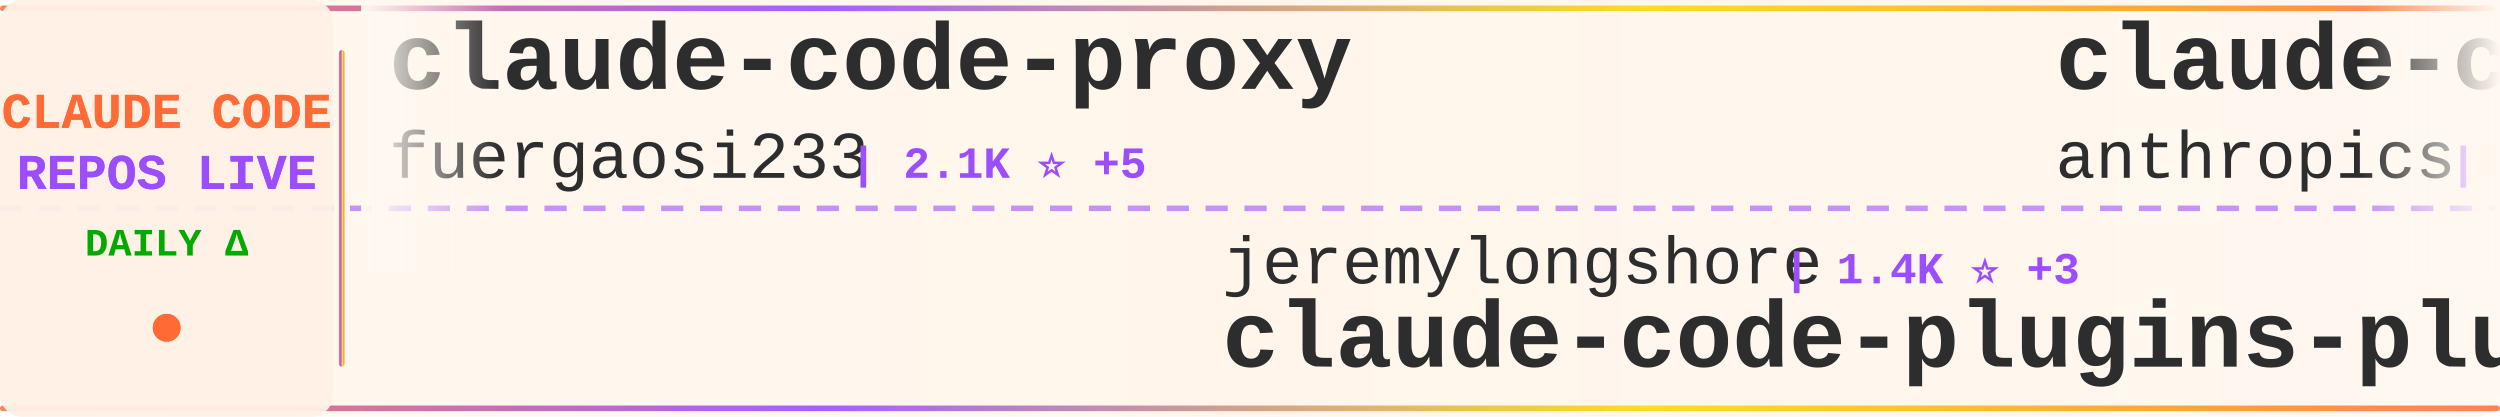
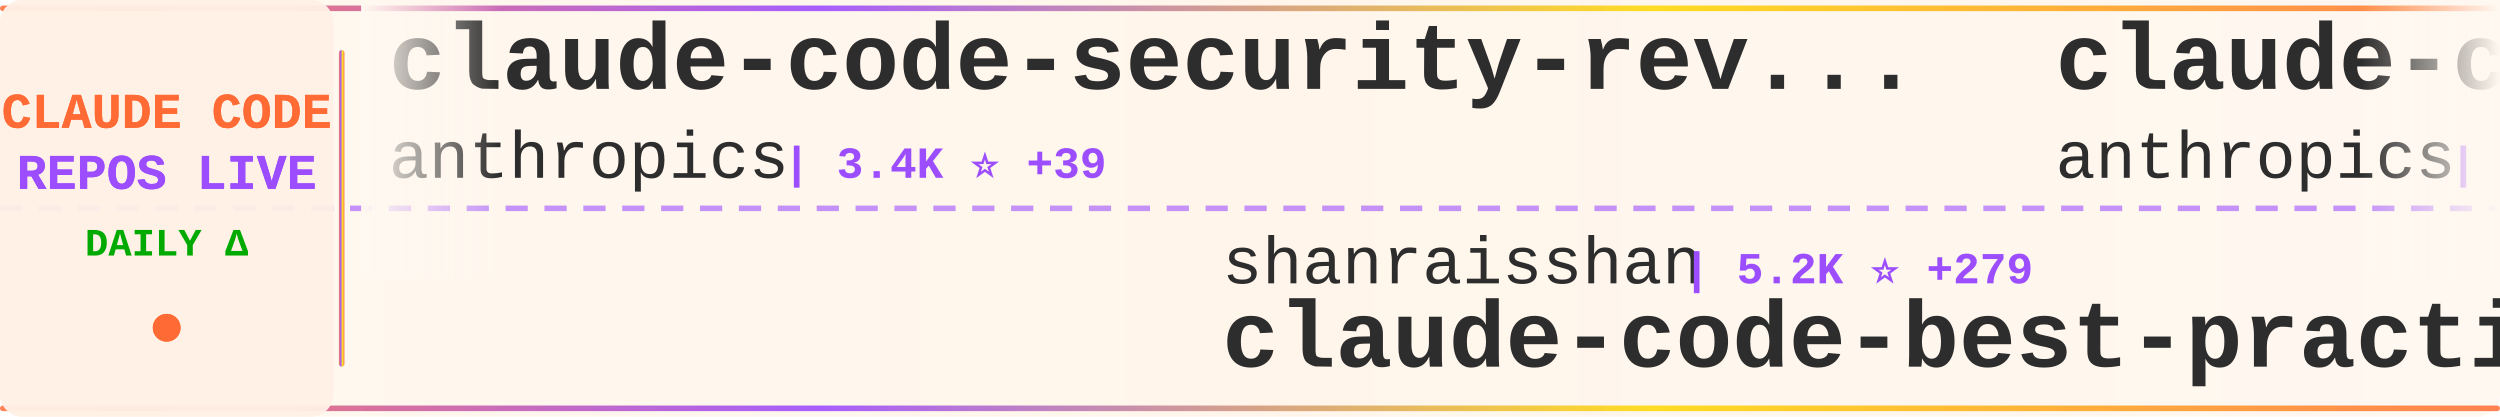
<svg xmlns="http://www.w3.org/2000/svg" width="900" height="150">
  <defs>
    <linearGradient id="tickerBg" x1="0%" y1="0%" x2="100%" y2="0%">
      <stop offset="0%" style="stop-color:#fff8f0;stop-opacity:0.98" />
      <stop offset="50%" style="stop-color:#fff5eb;stop-opacity:1" />
      <stop offset="100%" style="stop-color:#fff8f0;stop-opacity:0.98" />
    </linearGradient>
    <linearGradient id="borderGrad" x1="0%" y1="0%" x2="100%" y2="0%">
      <stop offset="0%" style="stop-color:#FF6B35;stop-opacity:0.85">
        <animate attributeName="stop-opacity" values="0.85;1;0.85" dur="2s" repeatCount="indefinite" />
      </stop>
      <stop offset="33%" style="stop-color:#9C4EFF;stop-opacity:0.9">
        <animate attributeName="stop-opacity" values="0.9;1;0.9" dur="2.2s" repeatCount="indefinite" />
      </stop>
      <stop offset="66%" style="stop-color:#FFD700;stop-opacity:0.85">
        <animate attributeName="stop-opacity" values="0.85;1;0.85" dur="1.8s" repeatCount="indefinite" />
      </stop>
      <stop offset="100%" style="stop-color:#FF6B35;stop-opacity:0.85">
        <animate attributeName="stop-opacity" values="0.85;1;0.85" dur="2s" repeatCount="indefinite" />
      </stop>
    </linearGradient>
    <filter id="textGlow">
      <feGaussianBlur stdDeviation="0.15" result="coloredBlur" />
      <feMerge>
        <feMergeNode in="coloredBlur" />
        <feMergeNode in="SourceGraphic" />
      </feMerge>
    </filter>
    <filter id="metricGlow">
      <feGaussianBlur stdDeviation="0.2" result="coloredBlur" />
      <feMerge>
        <feMergeNode in="coloredBlur" />
        <feMergeNode in="SourceGraphic" />
      </feMerge>
    </filter>
    <linearGradient id="leftFade" x1="0%" y1="0%" x2="100%" y2="0%">
      <stop offset="0%" style="stop-color:#fff8f0;stop-opacity:1" />
      <stop offset="100%" style="stop-color:#fff8f0;stop-opacity:0" />
    </linearGradient>
    <linearGradient id="rightFade" x1="0%" y1="0%" x2="100%" y2="0%">
      <stop offset="0%" style="stop-color:#fff8f0;stop-opacity:0" />
      <stop offset="100%" style="stop-color:#fff8f0;stop-opacity:1" />
    </linearGradient>
  </defs>
  <rect width="900" height="150" fill="url(#tickerBg)" rx="8" />
  <rect x="0" y="2" width="900" height="2" fill="url(#borderGrad)" rx="1" />
  <rect x="0" y="146" width="900" height="2" fill="url(#borderGrad)" rx="1" />
  <line x1="0" y1="75" x2="900" y2="75" stroke="#9C4EFF" stroke-width="2" stroke-dasharray="8 6" opacity="0.6" />
  <rect x="0" y="0" width="120" height="150" fill="#fff0e6" opacity="0.95" rx="8" />
  <text x="60" y="46" font-family="'Courier New', monospace" font-size="18" font-weight="bold" fill="#FF6B35" text-anchor="middle" filter="url(#textGlow)">
    CLAUDE CODE
  </text>
  <text x="60" y="68" font-family="'Courier New', monospace" font-size="18" font-weight="bold" fill="#9C4EFF" text-anchor="middle" filter="url(#textGlow)">
    REPOS LIVE
  </text>
  <text x="60" y="92" font-family="'Courier New', monospace" font-size="14" font-weight="bold" fill="#00aa00" text-anchor="middle">
    DAILY Δ
  </text>
  <circle cx="60" cy="118" r="5" fill="#FF6B35" filter="url(#metricGlow)">
    <animate attributeName="r" values="4;6;4" dur="1.5s" repeatCount="indefinite" />
    <animate attributeName="opacity" values="0.6;1;0.6" dur="1.5s" repeatCount="indefinite" />
  </circle>
  <rect x="122" y="18" width="2" height="114" fill="url(#borderGrad)" rx="1" />
  <clipPath id="tickerClip">
    <rect x="130" y="0" width="770" height="150" />
  </clipPath>
  <g clip-path="url(#tickerClip)">
    <g id="tickerItems">
      <animateTransform attributeName="transform" attributeType="XML" type="translate" from="0 0" to="-3000 0" dur="54s" repeatCount="indefinite" />
      <g transform="translate(0, 0)">
-         <text x="140" y="32" font-family="'Courier New', monospace" font-size="34" font-weight="bold" fill="#2d2d2d">claude-code-proxy</text>
-         <text x="140" y="64" font-family="'Courier New', monospace" font-size="24" font-weight="normal" fill="#2d2d2d" opacity="1.0">fuergaosi233</text>
-         <text x="306" y="64" font-family="'Courier New', monospace" font-size="16" font-weight="bold" fill="#9C4EFF"> | 2.1K ⭐ +5</text>
+         <text x="140" y="32" font-family="'Courier New', monospace" font-size="34" font-weight="bold" fill="#2d2d2d">claude-code-security-rev...</text>
+         <text x="140" y="64" font-family="'Courier New', monospace" font-size="24" font-weight="normal" fill="#2d2d2d" opacity="1.0">anthropics</text>
+         <text x="282" y="64" font-family="'Courier New', monospace" font-size="16" font-weight="bold" fill="#9C4EFF"> | 3.4K ⭐ +39</text>
      </g>
      <g transform="translate(300, 0)">
-         <text x="140" y="102" font-family="'Courier New', monospace" font-size="24" font-weight="normal" fill="#2d2d2d" opacity="1.0">jeremylongshore</text>
-         <text x="342" y="102" font-family="'Courier New', monospace" font-size="16" font-weight="bold" fill="#9C4EFF"> | 1.4K ⭐ +3</text>
-         <text x="140" y="132" font-family="'Courier New', monospace" font-size="34" font-weight="bold" fill="#2d2d2d">claude-code-plugins-plus...</text>
+         <text x="140" y="102" font-family="'Courier New', monospace" font-size="24" font-weight="normal" fill="#2d2d2d" opacity="1.0">shanraisshan</text>
+         <text x="306" y="102" font-family="'Courier New', monospace" font-size="16" font-weight="bold" fill="#9C4EFF"> | 5.2K ⭐ +279</text>
+         <text x="140" y="132" font-family="'Courier New', monospace" font-size="34" font-weight="bold" fill="#2d2d2d">claude-code-best-practic...</text>
      </g>
      <g transform="translate(600, 0)">
-         <text x="140" y="32" font-family="'Courier New', monospace" font-size="34" font-weight="bold" fill="#2d2d2d">claude-code</text>
+         <text x="140" y="32" font-family="'Courier New', monospace" font-size="34" font-weight="bold" fill="#2d2d2d">claude-code-base-action</text>
        <text x="140" y="64" font-family="'Courier New', monospace" font-size="24" font-weight="normal" fill="#2d2d2d" opacity="1.0">anthropics</text>
-         <text x="282" y="64" font-family="'Courier New', monospace" font-size="16" font-weight="bold" fill="#9C4EFF"> | 70.6K ⭐ +469</text>
+         <text x="282" y="64" font-family="'Courier New', monospace" font-size="16" font-weight="bold" fill="#9C4EFF"> | 589 ⭐ +1</text>
      </g>
      <g transform="translate(900, 0)">
-         <text x="140" y="102" font-family="'Courier New', monospace" font-size="24" font-weight="normal" fill="#2d2d2d" opacity="1.0">obra</text>
-         <text x="210" y="102" font-family="'Courier New', monospace" font-size="16" font-weight="bold" fill="#9C4EFF"> | 63.4K ⭐ +1.6K</text>
-         <text x="140" y="132" font-family="'Courier New', monospace" font-size="34" font-weight="bold" fill="#2d2d2d">superpowers</text>
+         <text x="140" y="102" font-family="'Courier New', monospace" font-size="24" font-weight="normal" fill="#2d2d2d" opacity="1.0">kn1026</text>
+         <text x="234" y="102" font-family="'Courier New', monospace" font-size="16" font-weight="bold" fill="#9C4EFF"> | 703 ⭐</text>
+         <text x="140" y="132" font-family="'Courier New', monospace" font-size="34" font-weight="bold" fill="#2d2d2d">cc</text>
      </g>
      <g transform="translate(1200, 0)">
-         <text x="140" y="32" font-family="'Courier New', monospace" font-size="34" font-weight="bold" fill="#2d2d2d">superdesign</text>
-         <text x="140" y="64" font-family="'Courier New', monospace" font-size="24" font-weight="normal" fill="#2d2d2d" opacity="1.0">superdesigndev</text>
-         <text x="330" y="64" font-family="'Courier New', monospace" font-size="16" font-weight="bold" fill="#9C4EFF"> | 6.0K ⭐ +3</text>
+         <text x="140" y="32" font-family="'Courier New', monospace" font-size="34" font-weight="bold" fill="#2d2d2d">vibe-kanban</text>
+         <text x="140" y="64" font-family="'Courier New', monospace" font-size="24" font-weight="normal" fill="#2d2d2d" opacity="1.0">BloopAI</text>
+         <text x="246" y="64" font-family="'Courier New', monospace" font-size="16" font-weight="bold" fill="#9C4EFF"> | 22.0K ⭐ +94</text>
      </g>
      <g transform="translate(1500, 0)">
-         <text x="140" y="102" font-family="'Courier New', monospace" font-size="24" font-weight="normal" fill="#2d2d2d" opacity="1.0">1rgs</text>
-         <text x="210" y="102" font-family="'Courier New', monospace" font-size="16" font-weight="bold" fill="#9C4EFF"> | 3.1K ⭐ +4</text>
-         <text x="140" y="132" font-family="'Courier New', monospace" font-size="34" font-weight="bold" fill="#2d2d2d">claude-code-proxy</text>
+         <text x="140" y="102" font-family="'Courier New', monospace" font-size="24" font-weight="normal" fill="#2d2d2d" opacity="1.0">wshobson</text>
+         <text x="258" y="102" font-family="'Courier New', monospace" font-size="16" font-weight="bold" fill="#9C4EFF"> | 29.5K ⭐ +86</text>
+         <text x="140" y="132" font-family="'Courier New', monospace" font-size="34" font-weight="bold" fill="#2d2d2d">agents</text>
      </g>
      <g transform="translate(1800, 0)">
-         <text x="140" y="32" font-family="'Courier New', monospace" font-size="34" font-weight="bold" fill="#2d2d2d">nanoclaw</text>
-         <text x="140" y="64" font-family="'Courier New', monospace" font-size="24" font-weight="normal" fill="#2d2d2d" opacity="1.0">qwibitai</text>
-         <text x="258" y="64" font-family="'Courier New', monospace" font-size="16" font-weight="bold" fill="#9C4EFF"> | 15.3K ⭐ +625</text>
+         <text x="140" y="32" font-family="'Courier New', monospace" font-size="34" font-weight="bold" fill="#2d2d2d">Claude-Code-Remote</text>
+         <text x="140" y="64" font-family="'Courier New', monospace" font-size="24" font-weight="normal" fill="#2d2d2d" opacity="1.0">JessyTsui</text>
+         <text x="270" y="64" font-family="'Courier New', monospace" font-size="16" font-weight="bold" fill="#9C4EFF"> | 1.1K ⭐ +3</text>
      </g>
      <g transform="translate(2100, 0)">
-         <text x="140" y="102" font-family="'Courier New', monospace" font-size="24" font-weight="normal" fill="#2d2d2d" opacity="1.0">edmund-io</text>
-         <text x="270" y="102" font-family="'Courier New', monospace" font-size="16" font-weight="bold" fill="#9C4EFF"> | 1.2K ⭐ +6</text>
-         <text x="140" y="132" font-family="'Courier New', monospace" font-size="34" font-weight="bold" fill="#2d2d2d">edmunds-claude-code</text>
+         <text x="140" y="102" font-family="'Courier New', monospace" font-size="24" font-weight="normal" fill="#2d2d2d" opacity="1.0">VoltAgent</text>
+         <text x="270" y="102" font-family="'Courier New', monospace" font-size="16" font-weight="bold" fill="#9C4EFF"> | 11.6K ⭐ +156</text>
+         <text x="140" y="132" font-family="'Courier New', monospace" font-size="34" font-weight="bold" fill="#2d2d2d">awesome-claude-code-suba...</text>
      </g>
      <g transform="translate(2400, 0)">
-         <text x="140" y="32" font-family="'Courier New', monospace" font-size="34" font-weight="bold" fill="#2d2d2d">claude-code-action</text>
-         <text x="140" y="64" font-family="'Courier New', monospace" font-size="24" font-weight="normal" fill="#2d2d2d" opacity="1.0">anthropics</text>
-         <text x="282" y="64" font-family="'Courier New', monospace" font-size="16" font-weight="bold" fill="#9C4EFF"> | 5.9K ⭐ +24</text>
+         <text x="140" y="32" font-family="'Courier New', monospace" font-size="34" font-weight="bold" fill="#2d2d2d">happy</text>
+         <text x="140" y="64" font-family="'Courier New', monospace" font-size="24" font-weight="normal" fill="#2d2d2d" opacity="1.0">slopus</text>
+         <text x="234" y="64" font-family="'Courier New', monospace" font-size="16" font-weight="bold" fill="#9C4EFF"> | 13.7K ⭐ +130</text>
      </g>
      <g transform="translate(2700, 0)">
-         <text x="140" y="102" font-family="'Courier New', monospace" font-size="24" font-weight="normal" fill="#2d2d2d" opacity="1.0">VoltAgent</text>
-         <text x="270" y="102" font-family="'Courier New', monospace" font-size="16" font-weight="bold" fill="#9C4EFF"> | 11.6K ⭐ +140</text>
-         <text x="140" y="132" font-family="'Courier New', monospace" font-size="34" font-weight="bold" fill="#2d2d2d">awesome-claude-code-suba...</text>
+         <text x="140" y="102" font-family="'Courier New', monospace" font-size="24" font-weight="normal" fill="#2d2d2d" opacity="1.0">andrepimenta</text>
+         <text x="306" y="102" font-family="'Courier New', monospace" font-size="16" font-weight="bold" fill="#9C4EFF"> | 991 ⭐ +1</text>
+         <text x="140" y="132" font-family="'Courier New', monospace" font-size="34" font-weight="bold" fill="#2d2d2d">claude-code-chat</text>
      </g>
      <g transform="translate(3000, 0)">
-         <text x="140" y="32" font-family="'Courier New', monospace" font-size="34" font-weight="bold" fill="#2d2d2d">claude-code-proxy</text>
-         <text x="140" y="64" font-family="'Courier New', monospace" font-size="24" font-weight="normal" fill="#2d2d2d" opacity="1.0">fuergaosi233</text>
-         <text x="306" y="64" font-family="'Courier New', monospace" font-size="16" font-weight="bold" fill="#9C4EFF"> | 2.1K ⭐ +5</text>
+         <text x="140" y="32" font-family="'Courier New', monospace" font-size="34" font-weight="bold" fill="#2d2d2d">claude-code-security-rev...</text>
+         <text x="140" y="64" font-family="'Courier New', monospace" font-size="24" font-weight="normal" fill="#2d2d2d" opacity="1.0">anthropics</text>
+         <text x="282" y="64" font-family="'Courier New', monospace" font-size="16" font-weight="bold" fill="#9C4EFF"> | 3.4K ⭐ +39</text>
      </g>
      <g transform="translate(3300, 0)">
-         <text x="140" y="102" font-family="'Courier New', monospace" font-size="24" font-weight="normal" fill="#2d2d2d" opacity="1.0">jeremylongshore</text>
-         <text x="342" y="102" font-family="'Courier New', monospace" font-size="16" font-weight="bold" fill="#9C4EFF"> | 1.4K ⭐ +3</text>
-         <text x="140" y="132" font-family="'Courier New', monospace" font-size="34" font-weight="bold" fill="#2d2d2d">claude-code-plugins-plus...</text>
+         <text x="140" y="102" font-family="'Courier New', monospace" font-size="24" font-weight="normal" fill="#2d2d2d" opacity="1.0">shanraisshan</text>
+         <text x="306" y="102" font-family="'Courier New', monospace" font-size="16" font-weight="bold" fill="#9C4EFF"> | 5.2K ⭐ +279</text>
+         <text x="140" y="132" font-family="'Courier New', monospace" font-size="34" font-weight="bold" fill="#2d2d2d">claude-code-best-practic...</text>
      </g>
      <g transform="translate(3600, 0)">
-         <text x="140" y="32" font-family="'Courier New', monospace" font-size="34" font-weight="bold" fill="#2d2d2d">claude-code</text>
+         <text x="140" y="32" font-family="'Courier New', monospace" font-size="34" font-weight="bold" fill="#2d2d2d">claude-code-base-action</text>
        <text x="140" y="64" font-family="'Courier New', monospace" font-size="24" font-weight="normal" fill="#2d2d2d" opacity="1.0">anthropics</text>
-         <text x="282" y="64" font-family="'Courier New', monospace" font-size="16" font-weight="bold" fill="#9C4EFF"> | 70.6K ⭐ +469</text>
+         <text x="282" y="64" font-family="'Courier New', monospace" font-size="16" font-weight="bold" fill="#9C4EFF"> | 589 ⭐ +1</text>
      </g>
      <g transform="translate(3900, 0)">
-         <text x="140" y="102" font-family="'Courier New', monospace" font-size="24" font-weight="normal" fill="#2d2d2d" opacity="1.0">obra</text>
-         <text x="210" y="102" font-family="'Courier New', monospace" font-size="16" font-weight="bold" fill="#9C4EFF"> | 63.4K ⭐ +1.6K</text>
-         <text x="140" y="132" font-family="'Courier New', monospace" font-size="34" font-weight="bold" fill="#2d2d2d">superpowers</text>
+         <text x="140" y="102" font-family="'Courier New', monospace" font-size="24" font-weight="normal" fill="#2d2d2d" opacity="1.0">kn1026</text>
+         <text x="234" y="102" font-family="'Courier New', monospace" font-size="16" font-weight="bold" fill="#9C4EFF"> | 703 ⭐</text>
+         <text x="140" y="132" font-family="'Courier New', monospace" font-size="34" font-weight="bold" fill="#2d2d2d">cc</text>
      </g>
    </g>
  </g>
  <rect x="130" y="0" width="50" height="100" fill="url(#leftFade)" />
  <rect x="850" y="0" width="50" height="100" fill="url(#rightFade)" />
</svg>
